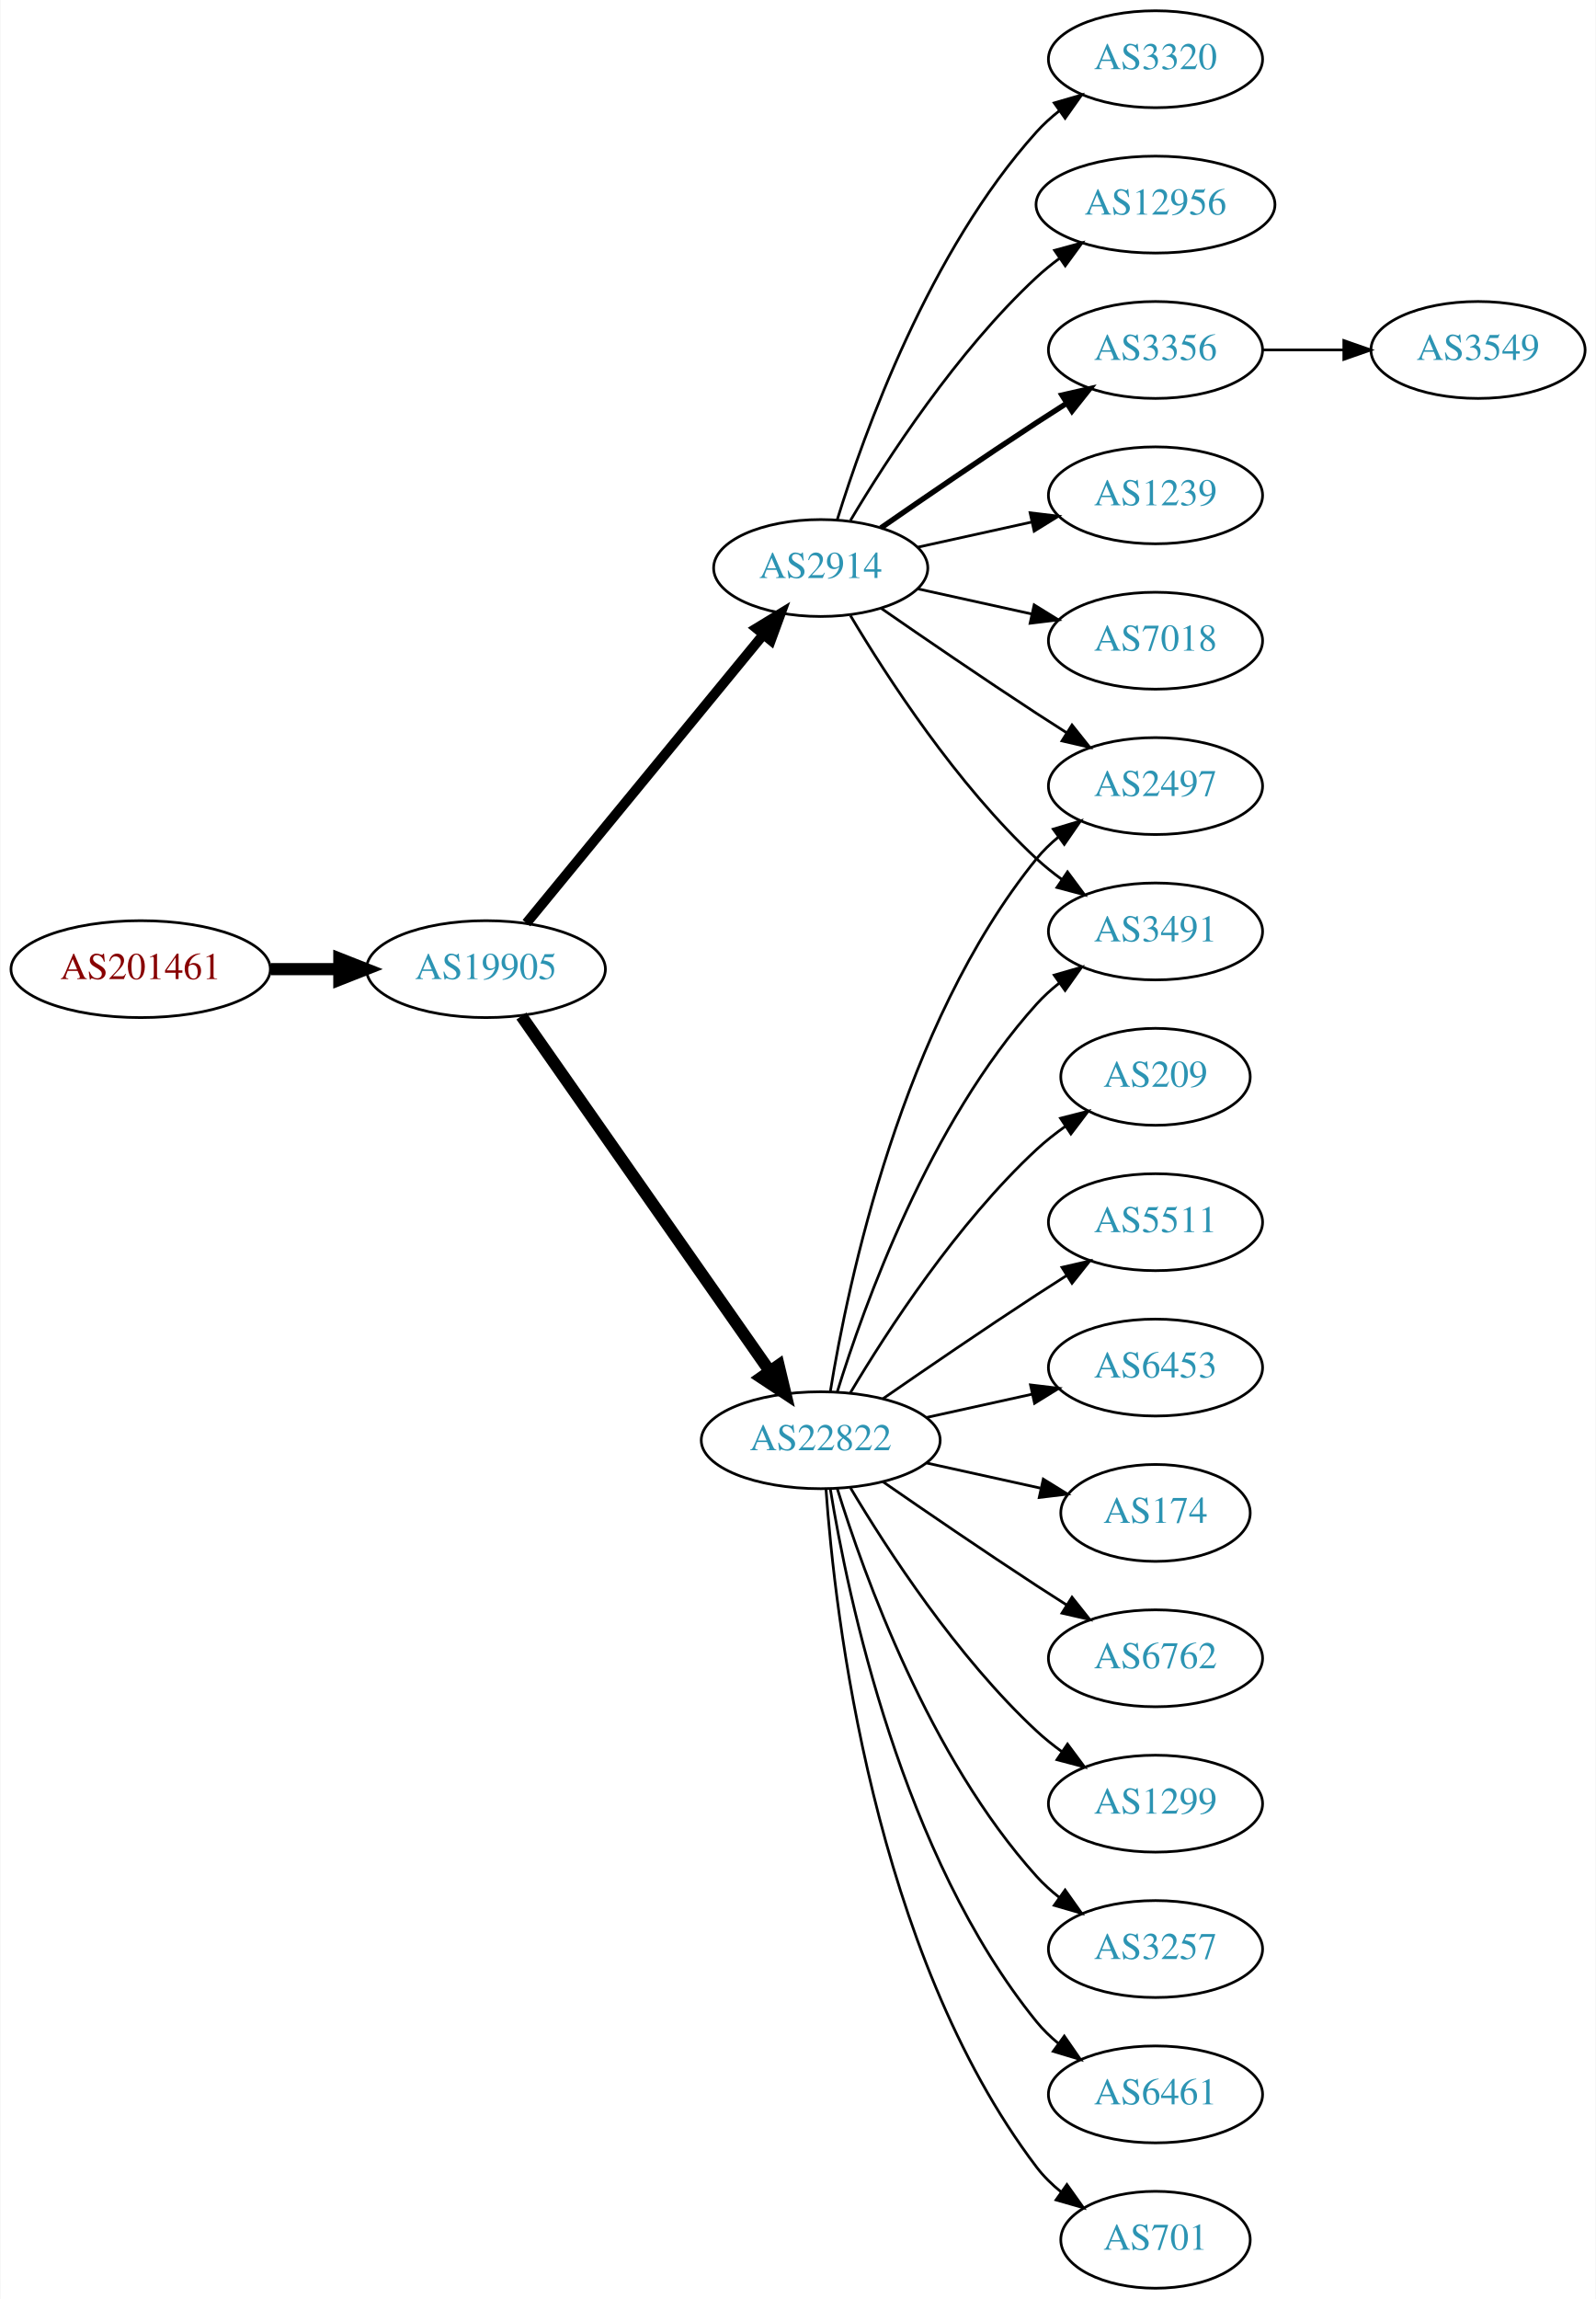
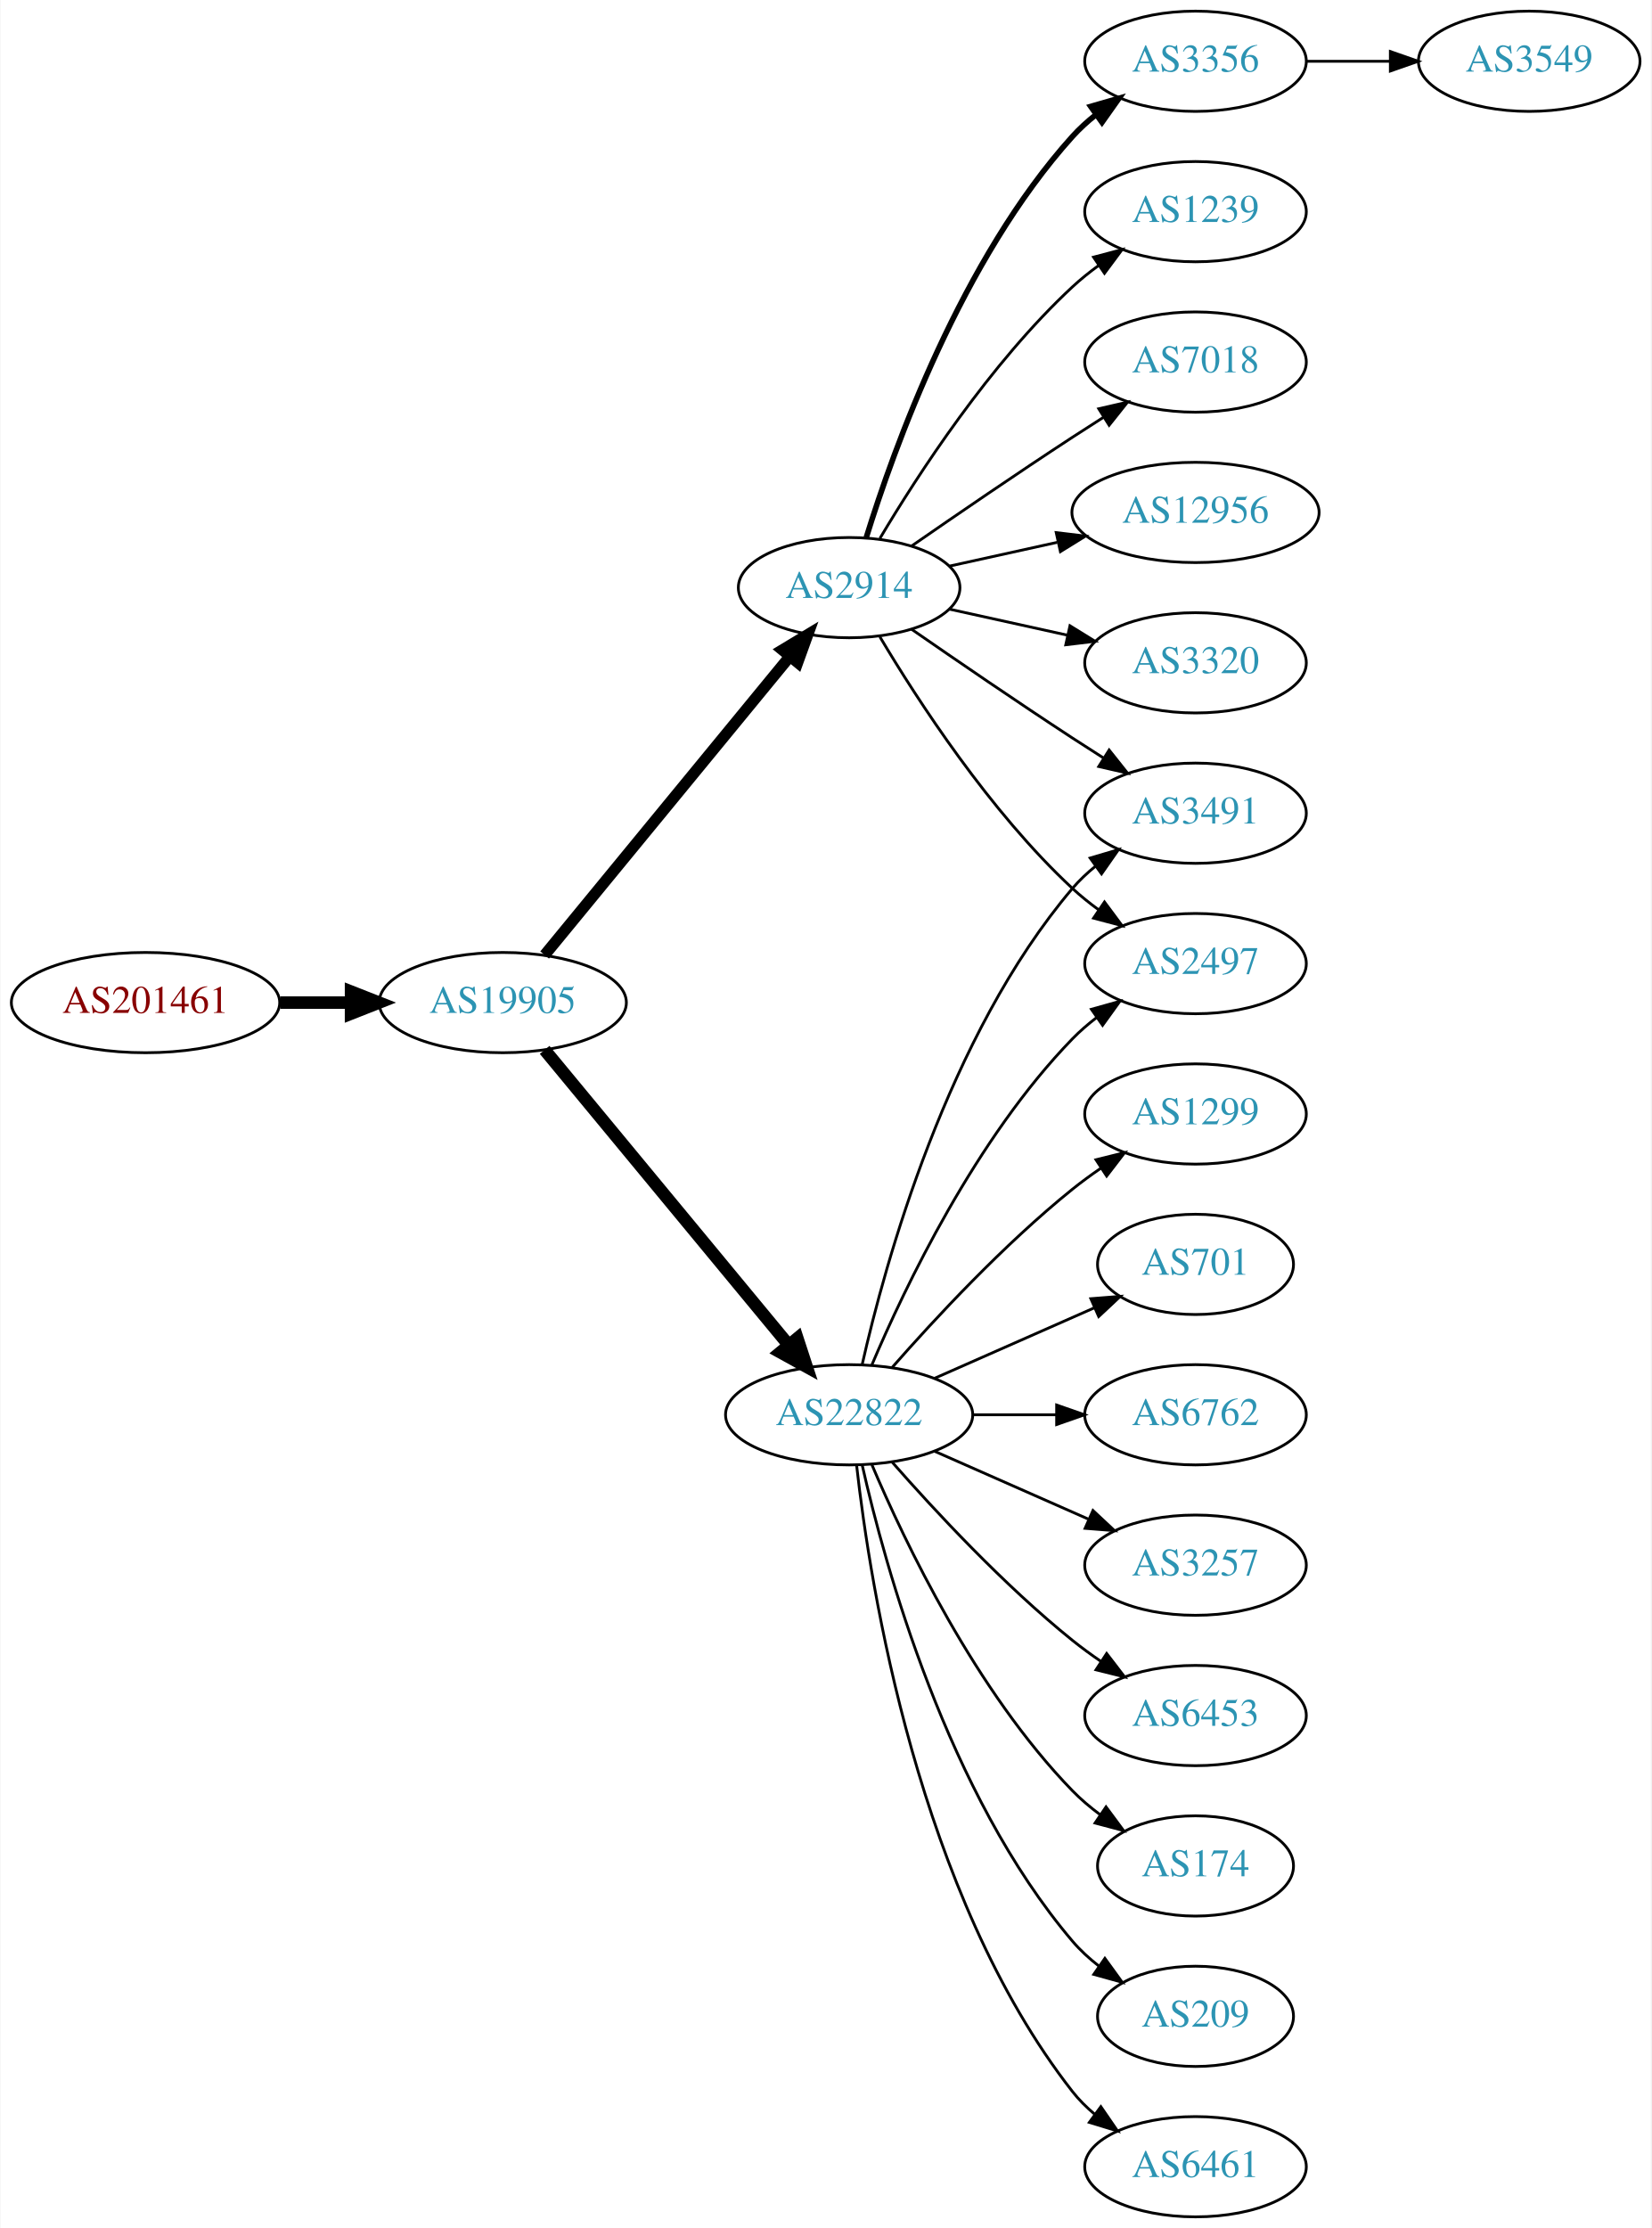
- <svg xmlns="http://www.w3.org/2000/svg" xmlns:xlink="http://www.w3.org/1999/xlink" width="593pt" height="854pt" viewBox="0.00 0.00 592.66 854.00">
-   <g id="graph0" class="graph" transform="scale(1 1) rotate(0) translate(4 850)">
-     <polygon fill="white" stroke="none" points="-4,4 -4,-850 588.661,-850 588.661,4 -4,4" />
+ <svg xmlns="http://www.w3.org/2000/svg" xmlns:xlink="http://www.w3.org/1999/xlink" width="593pt" height="800pt" viewBox="0.00 0.00 592.66 800.00">
+   <g id="graph0" class="graph" transform="scale(1 1) rotate(0) translate(4 796)">
+     <polygon fill="white" stroke="none" points="-4,4 -4,-796 588.661,-796 588.661,4 -4,4" />
    <g id="node1" class="node">
      <g id="a_node1">
        <a xlink:href="/asn/201461" xlink:title="AS201461 ~ bwin.party services (Austria) GmbH [AT]">
-           <ellipse fill="#ffffff" stroke="black" cx="48.096" cy="-490" rx="48.192" ry="18" />
-           <text text-anchor="middle" x="48.096" y="-486.3" font-family="Times,serif" font-size="14.00" fill="#880000">AS201461</text>
+           <ellipse fill="#ffffff" stroke="black" cx="48.096" cy="-436" rx="48.192" ry="18" />
+           <text text-anchor="middle" x="48.096" y="-432.3" font-family="Times,serif" font-size="14.00" fill="#880000">AS201461</text>
        </a>
      </g>
    </g>
    <g id="node2" class="node">
      <g id="a_node2">
        <a xlink:href="/asn/19905" xlink:title="AS19905 ~ NeuStar, Inc. [US]">
-           <ellipse fill="#ffffff" stroke="black" cx="176.388" cy="-490" rx="44.393" ry="18" />
-           <text text-anchor="middle" x="176.388" y="-486.3" font-family="Times,serif" font-size="14.00" fill="#2c94b3">AS19905</text>
+           <ellipse fill="#ffffff" stroke="black" cx="176.388" cy="-436" rx="44.393" ry="18" />
+           <text text-anchor="middle" x="176.388" y="-432.3" font-family="Times,serif" font-size="14.00" fill="#2c94b3">AS19905</text>
        </a>
      </g>
    </g>
    <g id="edge1" class="edge">
-       <path fill="none" stroke="black" stroke-width="4.5" d="M96.481,-490C104.742,-490 113.386,-490 121.799,-490" />
-       <polygon fill="black" stroke="black" stroke-width="4.5" points="121.904,-493.938 131.904,-490 121.904,-486.063 121.904,-493.938" />
+       <path fill="none" stroke="black" stroke-width="4.5" d="M96.481,-436C104.742,-436 113.386,-436 121.799,-436" />
+       <polygon fill="black" stroke="black" stroke-width="4.5" points="121.904,-439.938 131.904,-436 121.904,-432.063 121.904,-439.938" />
    </g>
    <g id="node3" class="node">
      <g id="a_node3">
        <a xlink:href="/asn/22822" xlink:title="AS22822 ~ Limelight Networks, Inc. [US]">
-           <ellipse fill="#ffffff" stroke="black" cx="300.78" cy="-315" rx="44.393" ry="18" />
-           <text text-anchor="middle" x="300.78" y="-311.3" font-family="Times,serif" font-size="14.00" fill="#2c94b3">AS22822</text>
+           <ellipse fill="#ffffff" stroke="black" cx="300.78" cy="-288" rx="44.393" ry="18" />
+           <text text-anchor="middle" x="300.78" y="-284.3" font-family="Times,serif" font-size="14.00" fill="#2c94b3">AS22822</text>
        </a>
      </g>
    </g>
    <g id="edge2" class="edge">
-       <path fill="none" stroke="black" stroke-width="4.5" d="M189.57,-472.581C211.198,-441.657 256.395,-377.033 281.675,-340.887" />
-       <polygon fill="black" stroke="black" stroke-width="4.5" points="285.141,-342.8 287.646,-332.349 278.688,-338.287 285.141,-342.8" />
+       <path fill="none" stroke="black" stroke-width="4.5" d="M191.427,-419.023C212.893,-393.066 253.999,-343.36 278.948,-313.191" />
+       <polygon fill="black" stroke="black" stroke-width="4.5" points="282.188,-315.451 285.527,-305.235 276.119,-310.432 282.188,-315.451" />
    </g>
    <g id="node4" class="node">
      <g id="a_node4">
        <a xlink:href="/asn/2914" xlink:title="AS2914 ~ NTT America, Inc. [US]">
-           <ellipse fill="#ffffff" stroke="black" cx="300.78" cy="-639" rx="39.794" ry="18" />
-           <text text-anchor="middle" x="300.78" y="-635.3" font-family="Times,serif" font-size="14.00" fill="#2c94b3">AS2914</text>
+           <ellipse fill="#ffffff" stroke="black" cx="300.78" cy="-585" rx="39.794" ry="18" />
+           <text text-anchor="middle" x="300.78" y="-581.3" font-family="Times,serif" font-size="14.00" fill="#2c94b3">AS2914</text>
        </a>
      </g>
    </g>
    <g id="edge3" class="edge">
-       <path fill="none" stroke="black" stroke-width="3.682" d="M191.427,-507.092C213.008,-533.364 254.439,-583.802 279.347,-614.125" />
-       <polygon fill="black" stroke="black" stroke-width="3.682" points="276.852,-616.601 285.904,-622.107 282.261,-612.158 276.852,-616.601" />
+       <path fill="none" stroke="black" stroke-width="4.05" d="M191.427,-453.092C213.008,-479.364 254.439,-529.802 279.347,-560.125" />
+       <polygon fill="black" stroke="black" stroke-width="4.05" points="276.818,-562.629 285.904,-568.107 282.294,-558.13 276.818,-562.629" />
    </g>
    <g id="node5" class="node">
      <g id="a_node5">
        <a xlink:href="/asn/174" xlink:title="AS174 ~ Cogent Communications [US]">
-           <ellipse fill="#ffffff" stroke="black" cx="425.172" cy="-288" rx="35.194" ry="18" />
-           <text text-anchor="middle" x="425.172" y="-284.3" font-family="Times,serif" font-size="14.00" fill="#2c94b3">AS174</text>
+           <ellipse fill="#ffffff" stroke="black" cx="425.172" cy="-126" rx="35.194" ry="18" />
+           <text text-anchor="middle" x="425.172" y="-122.3" font-family="Times,serif" font-size="14.00" fill="#2c94b3">AS174</text>
        </a>
      </g>
    </g>
    <g id="edge4" class="edge">
-       <path fill="none" stroke="black" d="M340.17,-306.531C353.577,-303.573 368.689,-300.24 382.361,-297.224" />
-       <polygon fill="black" stroke="black" points="383.473,-300.563 392.484,-294.99 381.964,-293.727 383.473,-300.563" />
+       <path fill="none" stroke="black" d="M308.97,-270.025C320.737,-242.318 346.312,-188.652 380.976,-153 383.958,-149.933 387.356,-147.06 390.905,-144.419" />
+       <polygon fill="black" stroke="black" points="393.032,-147.205 399.339,-138.692 389.1,-141.414 393.032,-147.205" />
    </g>
    <g id="node6" class="node">
      <g id="a_node6">
-         <a xlink:href="/asn/2497" xlink:title="AS2497 ~ Internet Initiative Japan Inc. [JP]">
-           <ellipse fill="#ffffff" stroke="black" cx="425.172" cy="-558" rx="39.794" ry="18" />
-           <text text-anchor="middle" x="425.172" y="-554.3" font-family="Times,serif" font-size="14.00" fill="#2c94b3">AS2497</text>
+         <a xlink:href="/asn/209" xlink:title="AS209 ~ CenturyLink Communications, LLC [US]">
+           <ellipse fill="#ffffff" stroke="black" cx="425.172" cy="-72" rx="35.194" ry="18" />
+           <text text-anchor="middle" x="425.172" y="-68.3" font-family="Times,serif" font-size="14.00" fill="#2c94b3">AS209</text>
        </a>
      </g>
    </g>
    <g id="edge5" class="edge">
-       <path fill="none" stroke="black" d="M304.36,-333.178C310.815,-372.997 330.887,-469.286 380.976,-531 383.344,-533.918 386.117,-536.612 389.094,-539.075" />
-       <polygon fill="black" stroke="black" points="387.17,-542.003 397.317,-545.052 391.286,-536.341 387.17,-542.003" />
+       <path fill="none" stroke="black" d="M305.474,-269.925C313.613,-233.852 336.046,-151.86 380.976,-99 383.746,-95.74 387.012,-92.748 390.488,-90.04" />
+       <polygon fill="black" stroke="black" points="392.623,-92.818 398.841,-84.24 388.631,-87.068 392.623,-92.818" />
    </g>
    <g id="node7" class="node">
      <g id="a_node7">
-         <a xlink:href="/asn/6762" xlink:title="AS6762 ~ TELECOM ITALIA SPARKLE S.p.A. [IT]">
-           <ellipse fill="#ffffff" stroke="black" cx="425.172" cy="-234" rx="39.794" ry="18" />
-           <text text-anchor="middle" x="425.172" y="-230.3" font-family="Times,serif" font-size="14.00" fill="#2c94b3">AS6762</text>
+         <a xlink:href="/asn/6461" xlink:title="AS6461 ~ Zayo Bandwidth [US]">
+           <ellipse fill="#ffffff" stroke="black" cx="425.172" cy="-18" rx="39.794" ry="18" />
+           <text text-anchor="middle" x="425.172" y="-14.3" font-family="Times,serif" font-size="14.00" fill="#2c94b3">AS6461</text>
        </a>
      </g>
    </g>
    <g id="edge6" class="edge">
-       <path fill="none" stroke="black" d="M323.81,-299.633C339.613,-288.695 361.469,-273.739 380.976,-261 384.558,-258.661 388.328,-256.241 392.089,-253.856" />
-       <polygon fill="black" stroke="black" points="394.151,-256.693 400.749,-248.404 390.422,-250.769 394.151,-256.693" />
+       <path fill="none" stroke="black" d="M303.459,-269.871C308.29,-226.632 325.63,-115.784 380.976,-45 383.291,-42.039 386.028,-39.317 388.983,-36.836" />
+       <polygon fill="black" stroke="black" points="391.176,-39.568 397.174,-30.835 387.039,-33.922 391.176,-39.568" />
    </g>
    <g id="node8" class="node">
      <g id="a_node8">
-         <a xlink:href="/asn/1299" xlink:title="AS1299 ~ Telia Carrier [EU]">
-           <ellipse fill="#ffffff" stroke="black" cx="425.172" cy="-180" rx="39.794" ry="18" />
-           <text text-anchor="middle" x="425.172" y="-176.3" font-family="Times,serif" font-size="14.00" fill="#2c94b3">AS1299</text>
+         <a xlink:href="/asn/2497" xlink:title="AS2497 ~ Internet Initiative Japan Inc. [JP]">
+           <ellipse fill="#ffffff" stroke="black" cx="425.172" cy="-450" rx="39.794" ry="18" />
+           <text text-anchor="middle" x="425.172" y="-446.3" font-family="Times,serif" font-size="14.00" fill="#2c94b3">AS2497</text>
        </a>
      </g>
    </g>
    <g id="edge7" class="edge">
-       <path fill="none" stroke="black" d="M311.826,-297.329C325.397,-274.528 351.329,-234.528 380.976,-207 383.882,-204.301 387.096,-201.72 390.42,-199.297" />
-       <polygon fill="black" stroke="black" points="392.479,-202.13 398.798,-193.625 388.555,-196.333 392.479,-202.13" />
+       <path fill="none" stroke="black" d="M308.97,-305.975C320.737,-333.682 346.312,-387.348 380.976,-423 383.596,-425.695 386.537,-428.239 389.619,-430.608" />
+       <polygon fill="black" stroke="black" points="387.786,-433.597 397.988,-436.455 391.795,-427.859 387.786,-433.597" />
    </g>
    <g id="node9" class="node">
      <g id="a_node9">
-         <a xlink:href="/asn/3257" xlink:title="AS3257 ~ GTT [DE]">
-           <ellipse fill="#ffffff" stroke="black" cx="425.172" cy="-126" rx="39.794" ry="18" />
-           <text text-anchor="middle" x="425.172" y="-122.3" font-family="Times,serif" font-size="14.00" fill="#2c94b3">AS3257</text>
+         <a xlink:href="/asn/1299" xlink:title="AS1299 ~ Telia Carrier [EU]">
+           <ellipse fill="#ffffff" stroke="black" cx="425.172" cy="-396" rx="39.794" ry="18" />
+           <text text-anchor="middle" x="425.172" y="-392.3" font-family="Times,serif" font-size="14.00" fill="#2c94b3">AS1299</text>
        </a>
      </g>
    </g>
    <g id="edge8" class="edge">
-       <path fill="none" stroke="black" d="M306.918,-297.06C316.82,-265.021 341.158,-197.188 380.976,-153 383.492,-150.208 386.363,-147.599 389.402,-145.188" />
-       <polygon fill="black" stroke="black" points="391.586,-147.93 397.71,-139.285 387.531,-142.224 391.586,-147.93" />
+       <path fill="none" stroke="black" d="M316.213,-304.983C331.344,-322.229 356.308,-349.148 380.976,-369 384.231,-371.62 387.756,-374.192 391.341,-376.646" />
+       <polygon fill="black" stroke="black" points="389.429,-379.577 399.714,-382.121 393.26,-373.719 389.429,-379.577" />
    </g>
    <g id="node10" class="node">
      <g id="a_node10">
-         <a xlink:href="/asn/6461" xlink:title="AS6461 ~ Zayo Bandwidth [US]">
-           <ellipse fill="#ffffff" stroke="black" cx="425.172" cy="-72" rx="39.794" ry="18" />
-           <text text-anchor="middle" x="425.172" y="-68.3" font-family="Times,serif" font-size="14.00" fill="#2c94b3">AS6461</text>
+         <a xlink:href="/asn/701" xlink:title="AS701 ~ UUNET [US]">
+           <ellipse fill="#ffffff" stroke="black" cx="425.172" cy="-342" rx="35.194" ry="18" />
+           <text text-anchor="middle" x="425.172" y="-338.3" font-family="Times,serif" font-size="14.00" fill="#2c94b3">AS701</text>
        </a>
      </g>
    </g>
    <g id="edge9" class="edge">
-       <path fill="none" stroke="black" d="M304.36,-296.822C310.815,-257.003 330.887,-160.714 380.976,-99 383.344,-96.082 386.117,-93.388 389.094,-90.925" />
-       <polygon fill="black" stroke="black" points="391.286,-93.659 397.317,-84.948 387.17,-87.997 391.286,-93.659" />
+       <path fill="none" stroke="black" d="M331.407,-301.072C348.678,-308.692 370.569,-318.35 388.748,-326.371" />
+       <polygon fill="black" stroke="black" points="387.579,-329.68 398.141,-330.515 390.404,-323.276 387.579,-329.68" />
    </g>
    <g id="node11" class="node">
      <g id="a_node11">
-         <a xlink:href="/asn/701" xlink:title="AS701 ~ UUNET [US]">
-           <ellipse fill="#ffffff" stroke="black" cx="425.172" cy="-18" rx="35.194" ry="18" />
-           <text text-anchor="middle" x="425.172" y="-14.3" font-family="Times,serif" font-size="14.00" fill="#2c94b3">AS701</text>
+         <a xlink:href="/asn/3491" xlink:title="AS3491 ~ PCCW Global, Inc. [US]">
+           <ellipse fill="#ffffff" stroke="black" cx="425.172" cy="-504" rx="39.794" ry="18" />
+           <text text-anchor="middle" x="425.172" y="-500.3" font-family="Times,serif" font-size="14.00" fill="#2c94b3">AS3491</text>
        </a>
      </g>
    </g>
    <g id="edge10" class="edge">
-       <path fill="none" stroke="black" d="M302.729,-296.964C306.014,-250.543 320.324,-124.993 380.976,-45 383.561,-41.591 386.711,-38.506 390.121,-35.745" />
-       <polygon fill="black" stroke="black" points="392.259,-38.519 398.404,-29.888 388.218,-32.803 392.259,-38.519" />
+       <path fill="none" stroke="black" d="M305.474,-306.075C313.613,-342.148 336.046,-424.14 380.976,-477 383.41,-479.864 386.227,-482.521 389.231,-484.961" />
+       <polygon fill="black" stroke="black" points="387.331,-487.905 397.492,-490.906 391.42,-482.224 387.331,-487.905" />
    </g>
    <g id="node12" class="node">
      <g id="a_node12">
-         <a xlink:href="/asn/209" xlink:title="AS209 ~ CenturyLink Communications, LLC [US]">
-           <ellipse fill="#ffffff" stroke="black" cx="425.172" cy="-450" rx="35.194" ry="18" />
-           <text text-anchor="middle" x="425.172" y="-446.3" font-family="Times,serif" font-size="14.00" fill="#2c94b3">AS209</text>
+         <a xlink:href="/asn/6762" xlink:title="AS6762 ~ TELECOM ITALIA SPARKLE S.p.A. [IT]">
+           <ellipse fill="#ffffff" stroke="black" cx="425.172" cy="-288" rx="39.794" ry="18" />
+           <text text-anchor="middle" x="425.172" y="-284.3" font-family="Times,serif" font-size="14.00" fill="#2c94b3">AS6762</text>
        </a>
      </g>
    </g>
    <g id="edge11" class="edge">
-       <path fill="none" stroke="black" d="M311.826,-332.671C325.397,-355.472 351.329,-395.472 380.976,-423 384.273,-426.061 387.965,-428.972 391.766,-431.672" />
-       <polygon fill="black" stroke="black" points="389.877,-434.619 400.148,-437.22 393.741,-428.781 389.877,-434.619" />
+       <path fill="none" stroke="black" d="M345.275,-288C354.964,-288 365.301,-288 375.194,-288" />
+       <polygon fill="black" stroke="black" points="375.296,-291.5 385.296,-288 375.296,-284.5 375.296,-291.5" />
    </g>
    <g id="node13" class="node">
      <g id="a_node13">
-         <a xlink:href="/asn/5511" xlink:title="AS5511 ~ Orange S.A. [FR]">
-           <ellipse fill="#ffffff" stroke="black" cx="425.172" cy="-396" rx="39.794" ry="18" />
-           <text text-anchor="middle" x="425.172" y="-392.3" font-family="Times,serif" font-size="14.00" fill="#2c94b3">AS5511</text>
+         <a xlink:href="/asn/3257" xlink:title="AS3257 ~ GTT [DE]">
+           <ellipse fill="#ffffff" stroke="black" cx="425.172" cy="-234" rx="39.794" ry="18" />
+           <text text-anchor="middle" x="425.172" y="-230.3" font-family="Times,serif" font-size="14.00" fill="#2c94b3">AS3257</text>
        </a>
      </g>
    </g>
    <g id="edge12" class="edge">
-       <path fill="none" stroke="black" d="M323.81,-330.367C339.613,-341.305 361.469,-356.261 380.976,-369 384.558,-371.339 388.328,-373.759 392.089,-376.144" />
-       <polygon fill="black" stroke="black" points="390.422,-379.231 400.749,-381.596 394.151,-373.307 390.422,-379.231" />
+       <path fill="none" stroke="black" d="M331.407,-274.928C348.002,-267.607 368.861,-258.403 386.595,-250.579" />
+       <polygon fill="black" stroke="black" points="388.342,-253.634 396.078,-246.395 385.516,-247.23 388.342,-253.634" />
    </g>
    <g id="node14" class="node">
      <g id="a_node14">
        <a xlink:href="/asn/6453" xlink:title="AS6453 ~ TATA COMMUNICATIONS (AMERICA) INC [US]">
-           <ellipse fill="#ffffff" stroke="black" cx="425.172" cy="-342" rx="39.794" ry="18" />
-           <text text-anchor="middle" x="425.172" y="-338.3" font-family="Times,serif" font-size="14.00" fill="#2c94b3">AS6453</text>
+           <ellipse fill="#ffffff" stroke="black" cx="425.172" cy="-180" rx="39.794" ry="18" />
+           <text text-anchor="middle" x="425.172" y="-176.3" font-family="Times,serif" font-size="14.00" fill="#2c94b3">AS6453</text>
        </a>
      </g>
    </g>
    <g id="edge13" class="edge">
-       <path fill="none" stroke="black" d="M340.17,-323.469C352.561,-326.202 366.407,-329.257 379.228,-332.085" />
-       <polygon fill="black" stroke="black" points="378.723,-335.558 389.243,-334.295 380.231,-328.722 378.723,-335.558" />
+       <path fill="none" stroke="black" d="M316.213,-271.017C331.344,-253.771 356.308,-226.852 380.976,-207 384.231,-204.38 387.756,-201.808 391.341,-199.354" />
+       <polygon fill="black" stroke="black" points="393.26,-202.281 399.714,-193.879 389.429,-196.423 393.26,-202.281" />
+     </g>
+     <g id="edge19" class="edge">
+       <path fill="none" stroke="black" d="M311.826,-567.329C325.397,-544.528 351.329,-504.528 380.976,-477 383.882,-474.301 387.096,-471.72 390.42,-469.297" />
+       <polygon fill="black" stroke="black" points="392.479,-472.13 398.798,-463.625 388.555,-466.333 392.479,-472.13" />
+     </g>
+     <g id="edge18" class="edge">
+       <path fill="none" stroke="black" d="M323.137,-570.099C338.988,-559.123 361.191,-543.921 380.976,-531 384.558,-528.661 388.328,-526.241 392.089,-523.856" />
+       <polygon fill="black" stroke="black" points="394.151,-526.693 400.749,-518.404 390.422,-520.769 394.151,-526.693" />
    </g>
    <g id="node15" class="node">
      <g id="a_node15">
-         <a xlink:href="/asn/3491" xlink:title="AS3491 ~ PCCW Global, Inc. [US]">
-           <ellipse fill="#ffffff" stroke="black" cx="425.172" cy="-504" rx="39.794" ry="18" />
-           <text text-anchor="middle" x="425.172" y="-500.3" font-family="Times,serif" font-size="14.00" fill="#2c94b3">AS3491</text>
+         <a xlink:href="/asn/3356" xlink:title="AS3356 ~ Level 3 Parent, LLC [US]">
+           <ellipse fill="#ffffff" stroke="black" cx="425.172" cy="-774" rx="39.794" ry="18" />
+           <text text-anchor="middle" x="425.172" y="-770.3" font-family="Times,serif" font-size="14.00" fill="#2c94b3">AS3356</text>
        </a>
      </g>
    </g>
    <g id="edge14" class="edge">
-       <path fill="none" stroke="black" d="M306.918,-332.94C316.82,-364.979 341.158,-432.812 380.976,-477 383.492,-479.792 386.363,-482.401 389.402,-484.812" />
-       <polygon fill="black" stroke="black" points="387.531,-487.776 397.71,-490.715 391.586,-482.07 387.531,-487.776" />
-     </g>
-     <g id="edge16" class="edge">
-       <path fill="none" stroke="black" d="M323.137,-624.099C338.988,-613.123 361.191,-597.921 380.976,-585 384.558,-582.661 388.328,-580.241 392.089,-577.856" />
-       <polygon fill="black" stroke="black" points="394.151,-580.693 400.749,-572.404 390.422,-574.769 394.151,-580.693" />
-     </g>
-     <g id="edge15" class="edge">
-       <path fill="none" stroke="black" d="M311.826,-621.329C325.397,-598.528 351.329,-558.528 380.976,-531 383.882,-528.301 387.096,-525.72 390.42,-523.297" />
-       <polygon fill="black" stroke="black" points="392.479,-526.13 398.798,-517.625 388.555,-520.333 392.479,-526.13" />
+       <path fill="none" stroke="black" stroke-width="2" d="M306.918,-602.94C316.82,-634.979 341.158,-702.812 380.976,-747 383.492,-749.792 386.363,-752.401 389.402,-754.812" />
+       <polygon fill="black" stroke="black" stroke-width="2" points="387.531,-757.776 397.71,-760.715 391.586,-752.07 387.531,-757.776" />
    </g>
    <g id="node16" class="node">
      <g id="a_node16">
        <a xlink:href="/asn/1239" xlink:title="AS1239 ~ Sprint [US]">
-           <ellipse fill="#ffffff" stroke="black" cx="425.172" cy="-666" rx="39.794" ry="18" />
-           <text text-anchor="middle" x="425.172" y="-662.3" font-family="Times,serif" font-size="14.00" fill="#2c94b3">AS1239</text>
-         </a>
-       </g>
-     </g>
-     <g id="edge17" class="edge">
-       <path fill="none" stroke="black" d="M336.852,-646.737C350.04,-649.646 365.219,-652.995 379.185,-656.076" />
-       <polygon fill="black" stroke="black" points="378.575,-659.525 389.094,-658.262 380.083,-652.69 378.575,-659.525" />
+           <ellipse fill="#ffffff" stroke="black" cx="425.172" cy="-720" rx="39.794" ry="18" />
+           <text text-anchor="middle" x="425.172" y="-716.3" font-family="Times,serif" font-size="14.00" fill="#2c94b3">AS1239</text>
+         </a>
+       </g>
+     </g>
+     <g id="edge15" class="edge">
+       <path fill="none" stroke="black" d="M311.826,-602.671C325.397,-625.472 351.329,-665.472 380.976,-693 383.882,-695.699 387.096,-698.28 390.42,-700.703" />
+       <polygon fill="black" stroke="black" points="388.555,-703.667 398.798,-706.375 392.479,-697.87 388.555,-703.667" />
    </g>
    <g id="node17" class="node">
      <g id="a_node17">
        <a xlink:href="/asn/7018" xlink:title="AS7018 ~ AT&amp;T Services, Inc. [US]">
-           <ellipse fill="#ffffff" stroke="black" cx="425.172" cy="-612" rx="39.794" ry="18" />
-           <text text-anchor="middle" x="425.172" y="-608.3" font-family="Times,serif" font-size="14.00" fill="#2c94b3">AS7018</text>
-         </a>
-       </g>
-     </g>
-     <g id="edge18" class="edge">
-       <path fill="none" stroke="black" d="M336.852,-631.263C350.04,-628.354 365.219,-625.005 379.185,-621.924" />
-       <polygon fill="black" stroke="black" points="380.083,-625.31 389.094,-619.738 378.575,-618.475 380.083,-625.31" />
+           <ellipse fill="#ffffff" stroke="black" cx="425.172" cy="-666" rx="39.794" ry="18" />
+           <text text-anchor="middle" x="425.172" y="-662.3" font-family="Times,serif" font-size="14.00" fill="#2c94b3">AS7018</text>
+         </a>
+       </g>
+     </g>
+     <g id="edge16" class="edge">
+       <path fill="none" stroke="black" d="M323.137,-599.901C338.988,-610.877 361.191,-626.079 380.976,-639 384.558,-641.339 388.328,-643.759 392.089,-646.144" />
+       <polygon fill="black" stroke="black" points="390.422,-649.231 400.749,-651.596 394.151,-643.307 390.422,-649.231" />
    </g>
    <g id="node18" class="node">
      <g id="a_node18">
-         <a xlink:href="/asn/3320" xlink:title="AS3320 ~ DTAG [DE]">
-           <ellipse fill="#ffffff" stroke="black" cx="425.172" cy="-828" rx="39.794" ry="18" />
-           <text text-anchor="middle" x="425.172" y="-824.3" font-family="Times,serif" font-size="14.00" fill="#2c94b3">AS3320</text>
-         </a>
-       </g>
-     </g>
-     <g id="edge19" class="edge">
-       <path fill="none" stroke="black" d="M306.918,-656.94C316.82,-688.979 341.158,-756.812 380.976,-801 383.492,-803.792 386.363,-806.401 389.402,-808.812" />
-       <polygon fill="black" stroke="black" points="387.531,-811.776 397.71,-814.715 391.586,-806.07 387.531,-811.776" />
+         <a xlink:href="/asn/12956" xlink:title="AS12956 ~ TELXIUS [ES]">
+           <ellipse fill="#ffffff" stroke="black" cx="425.172" cy="-612" rx="44.393" ry="18" />
+           <text text-anchor="middle" x="425.172" y="-608.3" font-family="Times,serif" font-size="14.00" fill="#2c94b3">AS12956</text>
+         </a>
+       </g>
+     </g>
+     <g id="edge17" class="edge">
+       <path fill="none" stroke="black" d="M336.852,-592.737C348.892,-595.393 362.592,-598.415 375.513,-601.266" />
+       <polygon fill="black" stroke="black" points="375.142,-604.768 385.661,-603.505 376.65,-597.932 375.142,-604.768" />
    </g>
    <g id="node19" class="node">
      <g id="a_node19">
-         <a xlink:href="/asn/12956" xlink:title="AS12956 ~ TELXIUS [ES]">
-           <ellipse fill="#ffffff" stroke="black" cx="425.172" cy="-774" rx="44.393" ry="18" />
-           <text text-anchor="middle" x="425.172" y="-770.3" font-family="Times,serif" font-size="14.00" fill="#2c94b3">AS12956</text>
+         <a xlink:href="/asn/3320" xlink:title="AS3320 ~ DTAG [DE]">
+           <ellipse fill="#ffffff" stroke="black" cx="425.172" cy="-558" rx="39.794" ry="18" />
+           <text text-anchor="middle" x="425.172" y="-554.3" font-family="Times,serif" font-size="14.00" fill="#2c94b3">AS3320</text>
        </a>
      </g>
    </g>
    <g id="edge20" class="edge">
-       <path fill="none" stroke="black" d="M311.826,-656.671C325.397,-679.472 351.329,-719.472 380.976,-747 383.582,-749.42 386.436,-751.746 389.395,-753.948" />
-       <polygon fill="black" stroke="black" points="387.673,-757.012 397.894,-759.8 391.642,-751.246 387.673,-757.012" />
+       <path fill="none" stroke="black" d="M336.852,-577.263C350.04,-574.354 365.219,-571.005 379.185,-567.924" />
+       <polygon fill="black" stroke="black" points="380.083,-571.31 389.094,-565.738 378.575,-564.475 380.083,-571.31" />
    </g>
    <g id="node20" class="node">
      <g id="a_node20">
-         <a xlink:href="/asn/3356" xlink:title="AS3356 ~ Level 3 Parent, LLC [US]">
-           <ellipse fill="#ffffff" stroke="black" cx="425.172" cy="-720" rx="39.794" ry="18" />
-           <text text-anchor="middle" x="425.172" y="-716.3" font-family="Times,serif" font-size="14.00" fill="#2c94b3">AS3356</text>
+         <a xlink:href="/asn/3549" xlink:title="AS3549 ~ Level 3 Parent, LLC [US]">
+           <ellipse fill="#ffffff" stroke="black" cx="545.014" cy="-774" rx="39.794" ry="18" />
+           <text text-anchor="middle" x="545.014" y="-770.3" font-family="Times,serif" font-size="14.00" fill="#2c94b3">AS3549</text>
        </a>
      </g>
    </g>
    <g id="edge21" class="edge">
-       <path fill="none" stroke="black" stroke-width="2" d="M323.137,-653.901C338.988,-664.877 361.191,-680.079 380.976,-693 384.558,-695.339 388.328,-697.759 392.089,-700.144" />
-       <polygon fill="black" stroke="black" stroke-width="2" points="390.422,-703.231 400.749,-705.596 394.151,-697.307 390.422,-703.231" />
-     </g>
-     <g id="node21" class="node">
-       <g id="a_node21">
-         <a xlink:href="/asn/3549" xlink:title="AS3549 ~ Level 3 Parent, LLC [US]">
-           <ellipse fill="#ffffff" stroke="black" cx="545.014" cy="-720" rx="39.794" ry="18" />
-           <text text-anchor="middle" x="545.014" y="-716.3" font-family="Times,serif" font-size="14.00" fill="#2c94b3">AS3549</text>
-         </a>
-       </g>
-     </g>
-     <g id="edge22" class="edge">
-       <path fill="none" stroke="black" d="M465.085,-720C474.638,-720 484.987,-720 494.95,-720" />
-       <polygon fill="black" stroke="black" points="495.143,-723.5 505.143,-720 495.143,-716.5 495.143,-723.5" />
+       <path fill="none" stroke="black" d="M465.085,-774C474.638,-774 484.987,-774 494.95,-774" />
+       <polygon fill="black" stroke="black" points="495.143,-777.5 505.143,-774 495.143,-770.5 495.143,-777.5" />
    </g>
  </g>
</svg>
